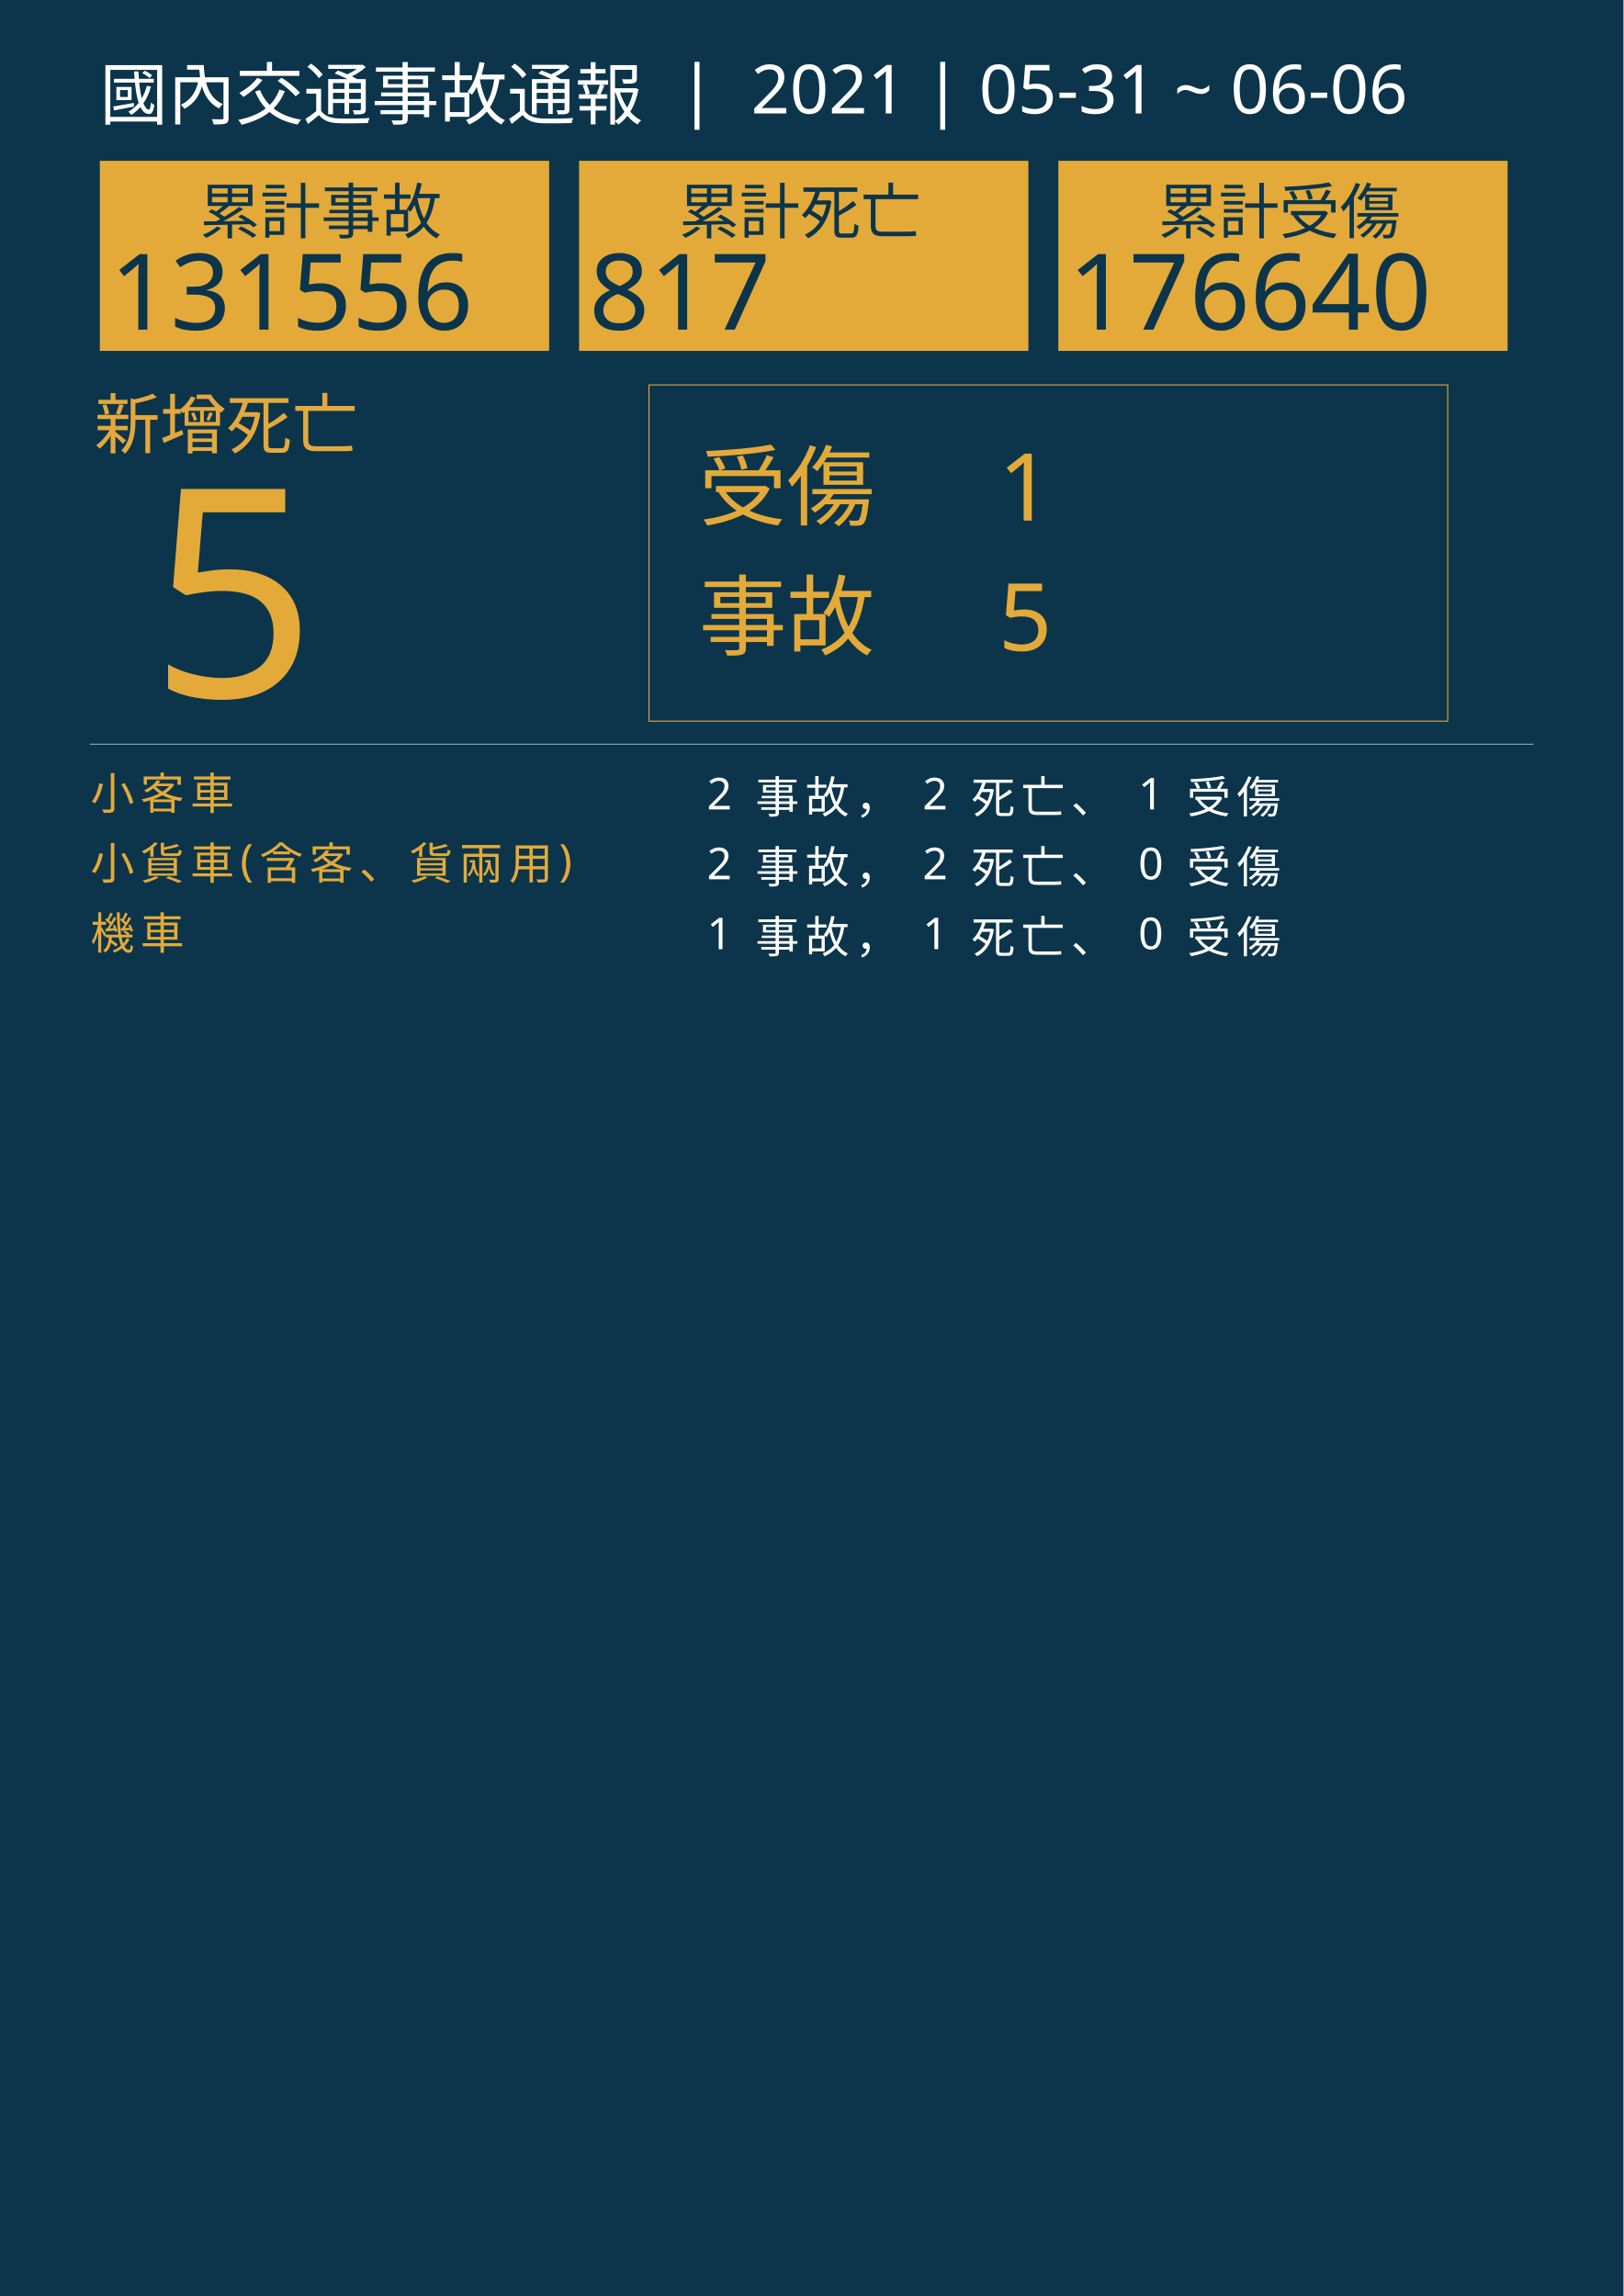
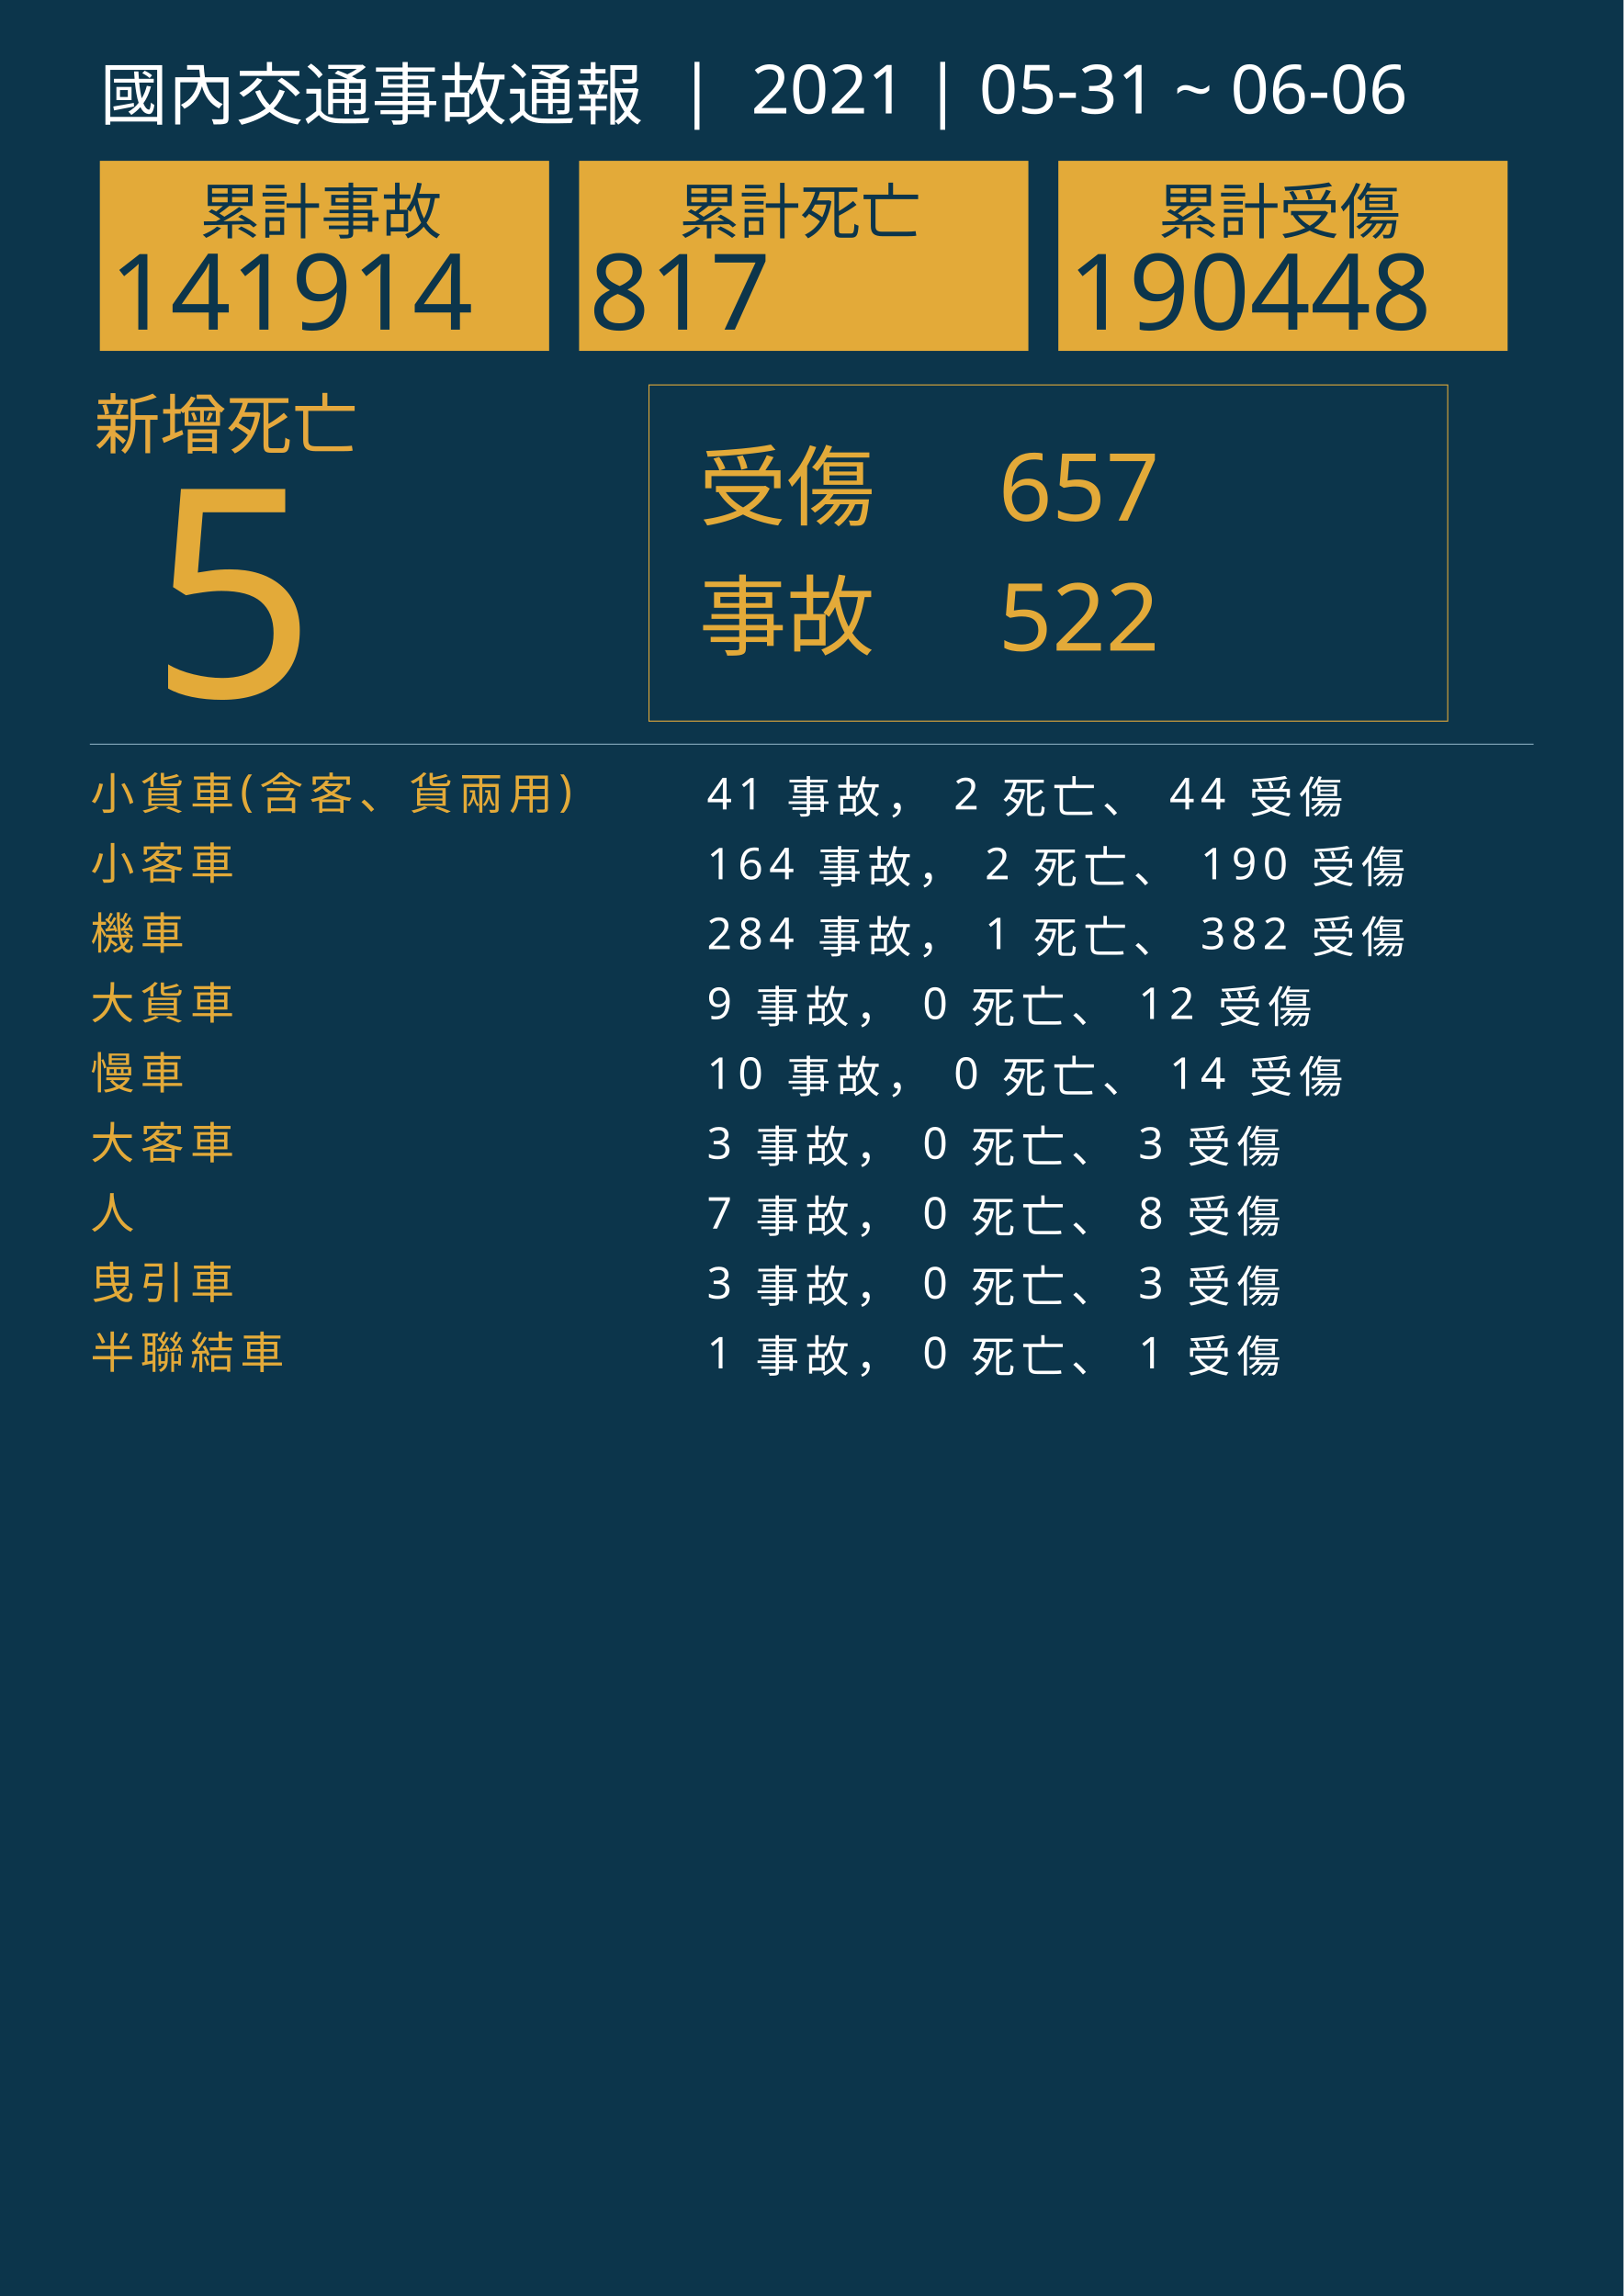
<svg xmlns="http://www.w3.org/2000/svg" version="1.1" id="圖層_1" x="0px" y="0px" viewBox="0 0 1626 2300" style="enable-background:new 0 0 1626 2300;" xml:space="preserve">
  <style type="text/css">
	.st0{fill:#0C354B;}
	.st1{fill:#E5A83D;}
	.st2{font-family:'NotoSansCJKtc-Bold-B5pc-H';}
	.st3{font-size:66px;}
	.st4{fill:#E3AA39;}
	.st5{font-family:'Arial-BoldMT';}
	.st6{font-size:291.776px;}
	.st7{fill:none;stroke:#E3AA39;stroke-miterlimit:10;}
	.st8{font-family:'NotoSansCJKtc-Light-B5pc-H';}
	.st9{font-size:88px;}
	.st10{font-family:'NotoSansCJKtc-Medium-B5pc-H';}
	.st11{font-size:94px;}
	.st12{fill:none;stroke:#8AAFC1;stroke-miterlimit:10;}
	.st13{font-size:60.649px;}
	.st14{font-size:106px;}
	.st15{fill:none;}
	.st16{font-size:44px;}
	.st17{letter-spacing:6;}
	.st18{fill:#FFFFFF;}
	.st19{letter-spacing:1;}
	.st20{font-size:68px;}
</style>
  <rect class="st0" width="1626" height="2300" />
  <text transform="matrix(1 0 0 1 94.5001 449.017)" class="st1 st2 st3">新增死亡</text>
  <g>
    <text transform="matrix(1 0 0 1 150 698.1412)" class="st4 st5 st6">5</text>
  </g>
  <g>
    <rect x="650" y="385.6" class="st7" width="800" height="336.8" />
    <g>
      <text transform="matrix(1 0 0 1 700 519.593)" class="st4 st8 st9">受傷</text>
-       <text transform="matrix(1 0 0 1 1000 521.5084)" class="st4 st10 st11">1</text>
-       <text transform="matrix(1 0 0 1 1000 651.7274)" class="st4 st10 st11">5</text>
+       <text transform="matrix(1 0 0 1 1000 521.5084)" class="st4 st10 st11">657</text>
+       <text transform="matrix(1 0 0 1 1000 651.7274)" class="st4 st10 st11">522</text>
      <text transform="matrix(1 0 0 1 700 649.4965)" class="st4 st8 st9">事故</text>
    </g>
  </g>
  <line class="st12" x1="90" y1="745.5" x2="1536" y2="745.5" />
  <g>
    <g>
      <rect x="100" y="161.1" class="st4" width="450" height="190.4" />
      <g>
        <text transform="matrix(1 0 0 1 200 233.9079)" class="st0 st10 st13">累計事故</text>
        <g>
-           <text transform="matrix(1 0 0 1 110 330.2121)" class="st0 st5 st14">131556</text>
+           <text transform="matrix(1 0 0 1 110 330.2121)" class="st0 st5 st14">141914</text>
        </g>
      </g>
    </g>
    <g>
      <rect x="580" y="161.1" class="st4" width="450" height="190.4" />
      <g>
        <text transform="matrix(1 0 0 1 680 233.908)" class="st0 st10 st13">累計死亡</text>
        <g>
          <text transform="matrix(1 0 0 1 590 330.2122)" class="st0 st5 st14">817</text>
        </g>
      </g>
    </g>
    <g>
      <rect x="1060" y="161.1" class="st4" width="450" height="190.4" />
      <g>
        <text transform="matrix(1 0 0 1 1160 233.908)" class="st0 st10 st13">累計受傷</text>
        <g>
-           <text transform="matrix(1 0 0 1 1070 330.2122)" class="st0 st5 st14">176640</text>
+           <text transform="matrix(1 0 0 1 1070 330.2122)" class="st0 st5 st14">190448</text>
        </g>
      </g>
    </g>
  </g>
  <rect x="90.6" y="772.1" class="st15" width="1141.8" height="314.8" />
  <text transform="matrix(1 0 0 1 90.5591 810.7965)">
-     <tspan x="0" y="0" class="st4 st10 st16 st17">小客車</tspan>
-     <tspan x="600" y="0" class="st18 st10 st16 st17"> 2 事故， 2 死亡、 1 受傷</tspan>
-     <tspan x="0" y="70" class="st4 st10 st16 st17">小貨車(含客、貨兩用)</tspan>
-     <tspan x="600" y="70" class="st18 st10 st16 st17"> 2 事故， 2 死亡、 0 受傷</tspan>
+     <tspan x="0" y="0" class="st4 st10 st16 st17">小貨車(含客、貨兩用)</tspan>
+     <tspan x="600" y="0" class="st18 st10 st16 st17"> 41 事故， 2 死亡、 44 受傷</tspan>
+     <tspan x="0" y="70" class="st4 st10 st16 st17">小客車</tspan>
+     <tspan x="600" y="70" class="st18 st10 st16 st17"> 164 事故， 2 死亡、 190 受傷</tspan>
    <tspan x="0" y="140" class="st4 st10 st16 st17">機車</tspan>
-     <tspan x="600" y="140" class="st18 st10 st16 st17"> 1 事故， 1 死亡、 0 受傷</tspan>
+     <tspan x="600" y="140" class="st18 st10 st16 st17"> 284 事故， 1 死亡、 382 受傷</tspan>
+     <tspan x="0" y="210" class="st4 st10 st16 st17">大貨車</tspan>
+     <tspan x="600" y="210" class="st18 st10 st16 st17"> 9 事故， 0 死亡、 12 受傷</tspan>
+     <tspan x="0" y="280" class="st4 st10 st16 st17">慢車</tspan>
+     <tspan x="600" y="280" class="st18 st10 st16 st17"> 10 事故， 0 死亡、 14 受傷</tspan>
+     <tspan x="0" y="350" class="st4 st10 st16 st17">大客車</tspan>
+     <tspan x="600" y="350" class="st18 st10 st16 st17"> 3 事故， 0 死亡、 3 受傷</tspan>
+     <tspan x="0" y="420" class="st4 st10 st16 st17">人</tspan>
+     <tspan x="600" y="420" class="st18 st10 st16 st17"> 7 事故， 0 死亡、 8 受傷</tspan>
+     <tspan x="0" y="490" class="st4 st10 st16 st17">曳引車</tspan>
+     <tspan x="600" y="490" class="st18 st10 st16 st17"> 3 事故， 0 死亡、 3 受傷</tspan>
+     <tspan x="0" y="560" class="st4 st10 st16 st17">半聯結車</tspan>
+     <tspan x="600" y="560" class="st18 st10 st16 st17"> 1 事故， 0 死亡、 1 受傷</tspan>
  </text>
  <text transform="matrix(1 0 0 1 100 119.2712)" class="st18 st8 st20">國內交通事故通報  |  2021 | 05-31 ~ 06-06</text>
</svg>
